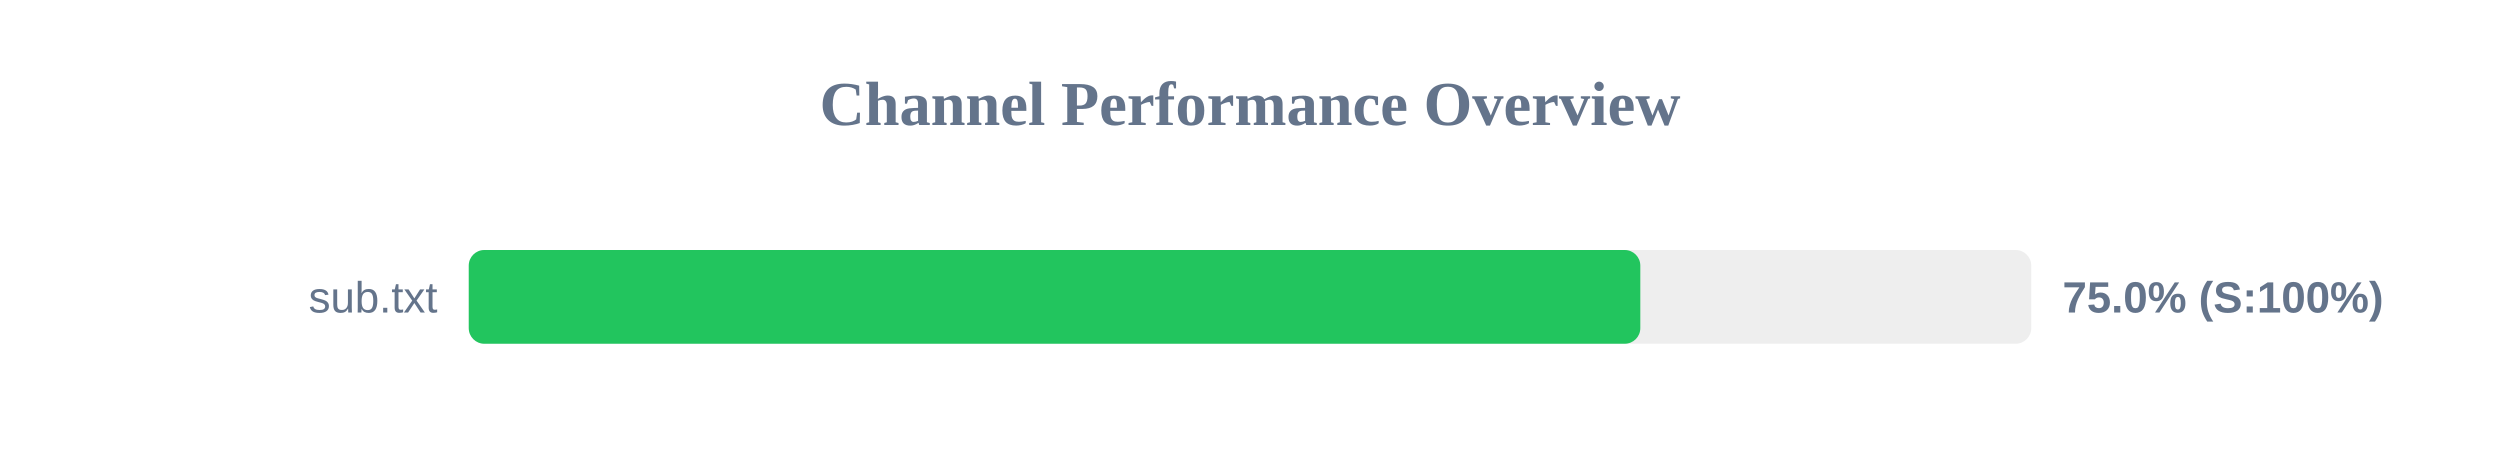
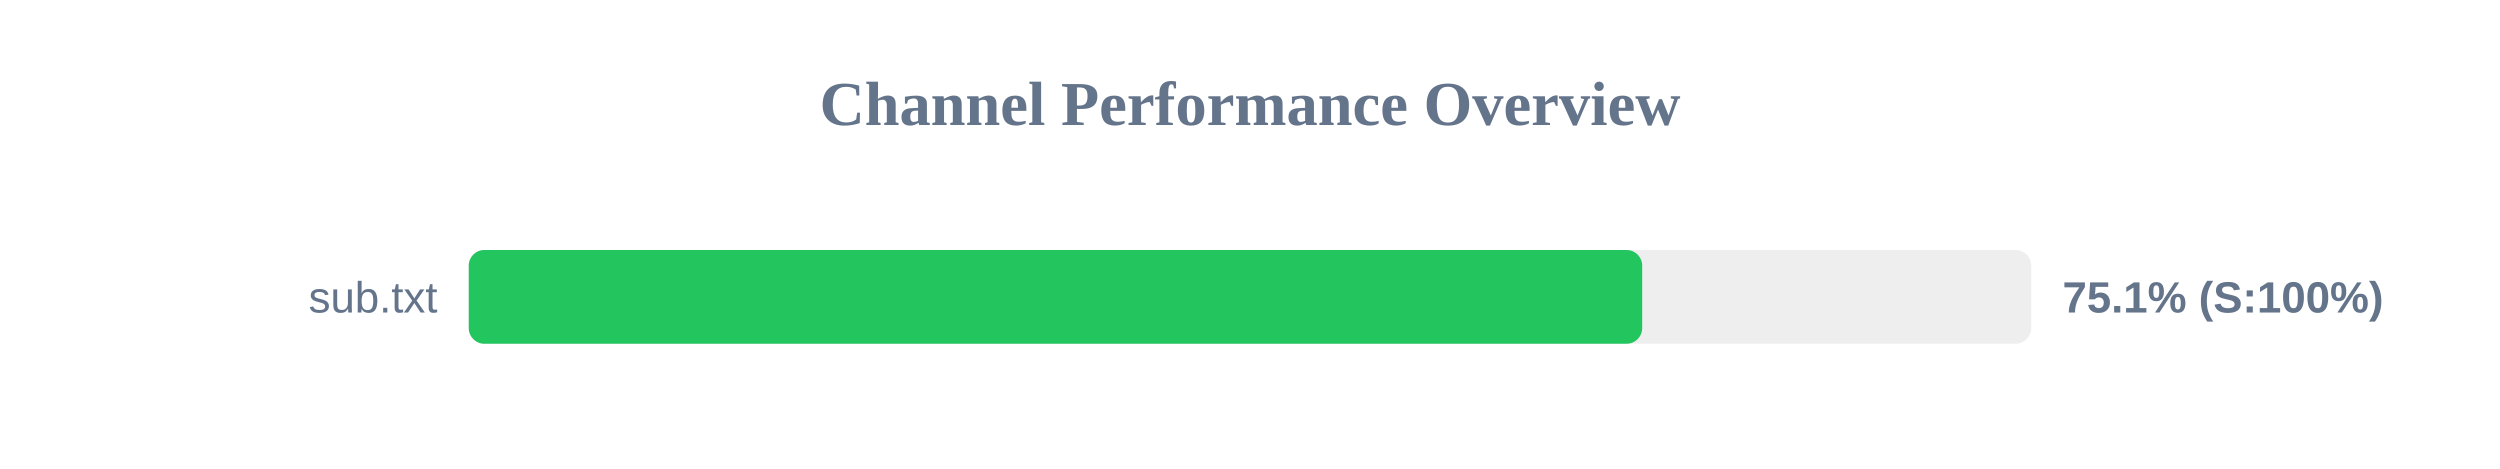
<svg xmlns="http://www.w3.org/2000/svg" width="800" height="150" version="1.1">
  <style>
        .row { font: 14px Arial; fill: #64748b; }
        .score { font: bold 14px Arial; fill: #64748b; }
    </style>
  <text x="400" y="40" text-anchor="middle" font-size="20px" font-weight="bold" fill="#64748b">Channel Performance Overview</text>
  <rect x="150" y="80" width="500" height="30" fill="#eee" rx="5" />
-   <rect x="150" y="80" width="374.9" height="30" fill="#22c55e" rx="5" />
+   <rect x="150" y="80" width="375.5" height="30" fill="#22c55e" rx="5" />
  <text x="140" y="100" text-anchor="end" class="row">sub.txt</text>
-   <text x="660" y="100" text-anchor="start" class="score">75.0% (S:100%)</text>
+   <text x="660" y="100" text-anchor="start" class="score">75.1% (S:100%)</text>
</svg>
